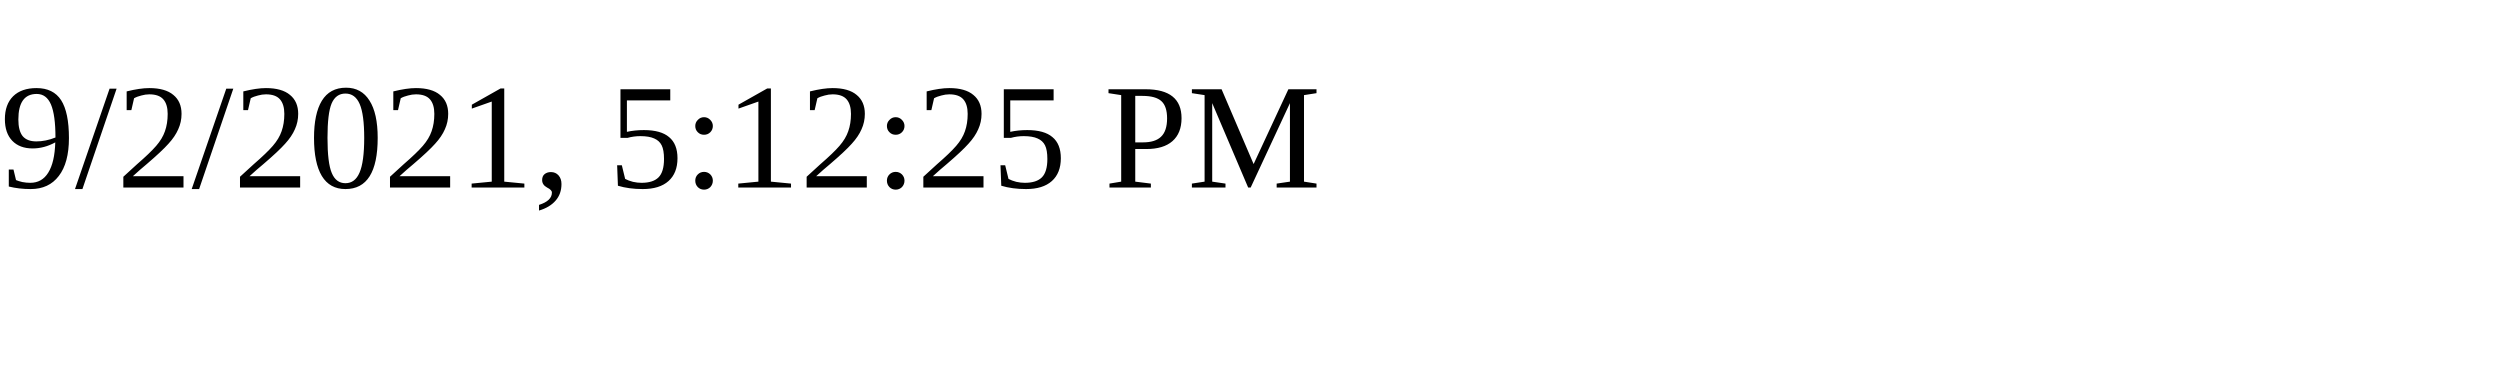
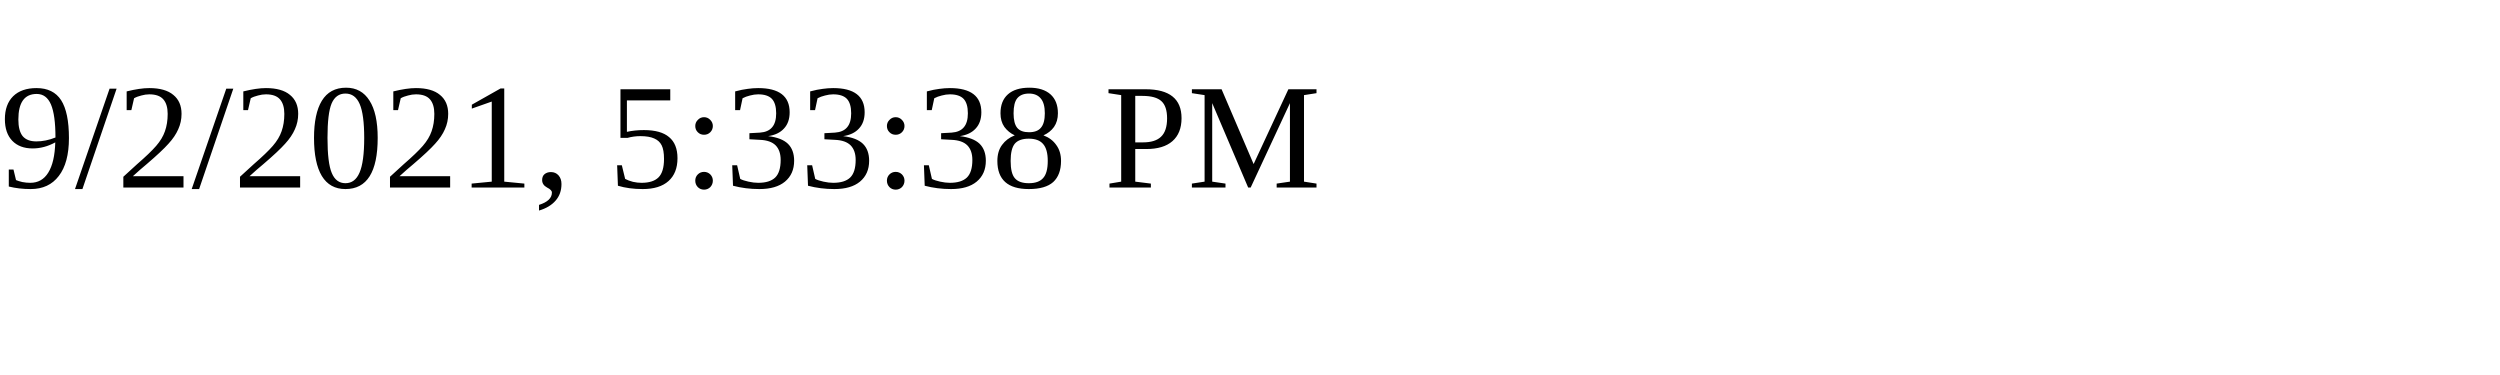
<svg xmlns="http://www.w3.org/2000/svg" height="30" width="200">
-   <text x="0" y="15">9/2/2021, 5:12:25 PM</text>
+   <text x="0" y="15">9/2/2021, 5:33:38 PM</text>
</svg>
